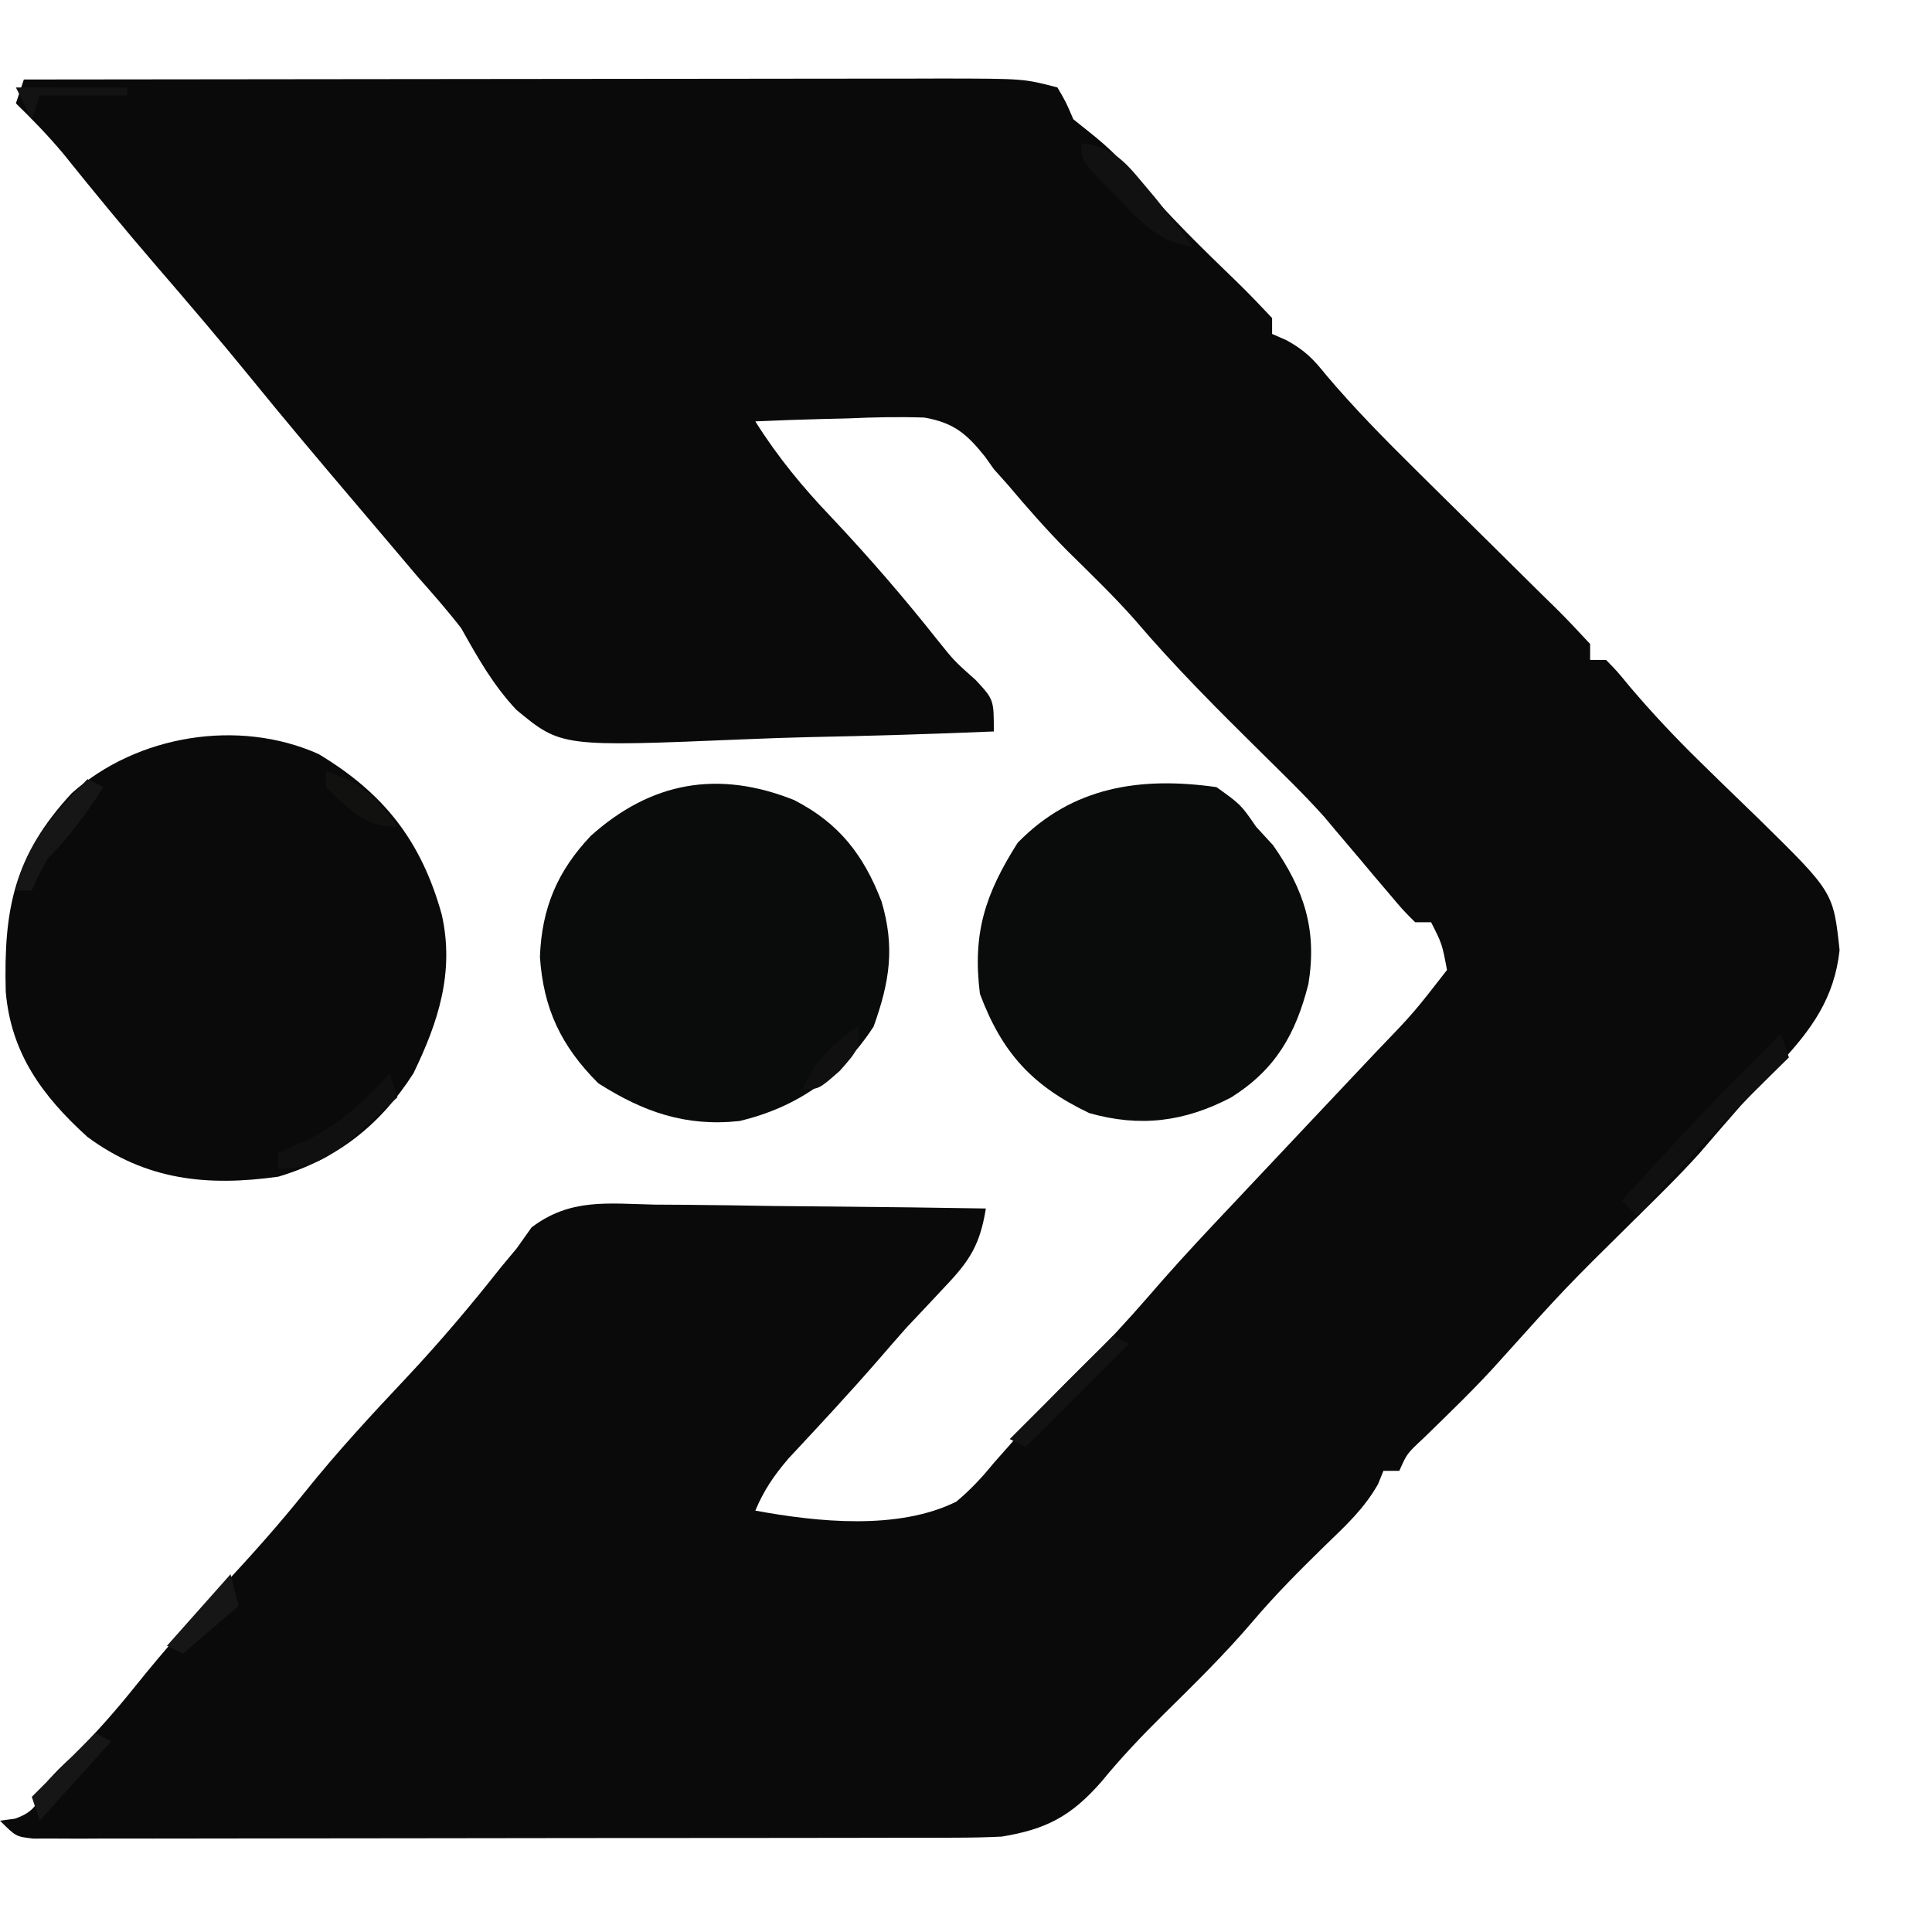
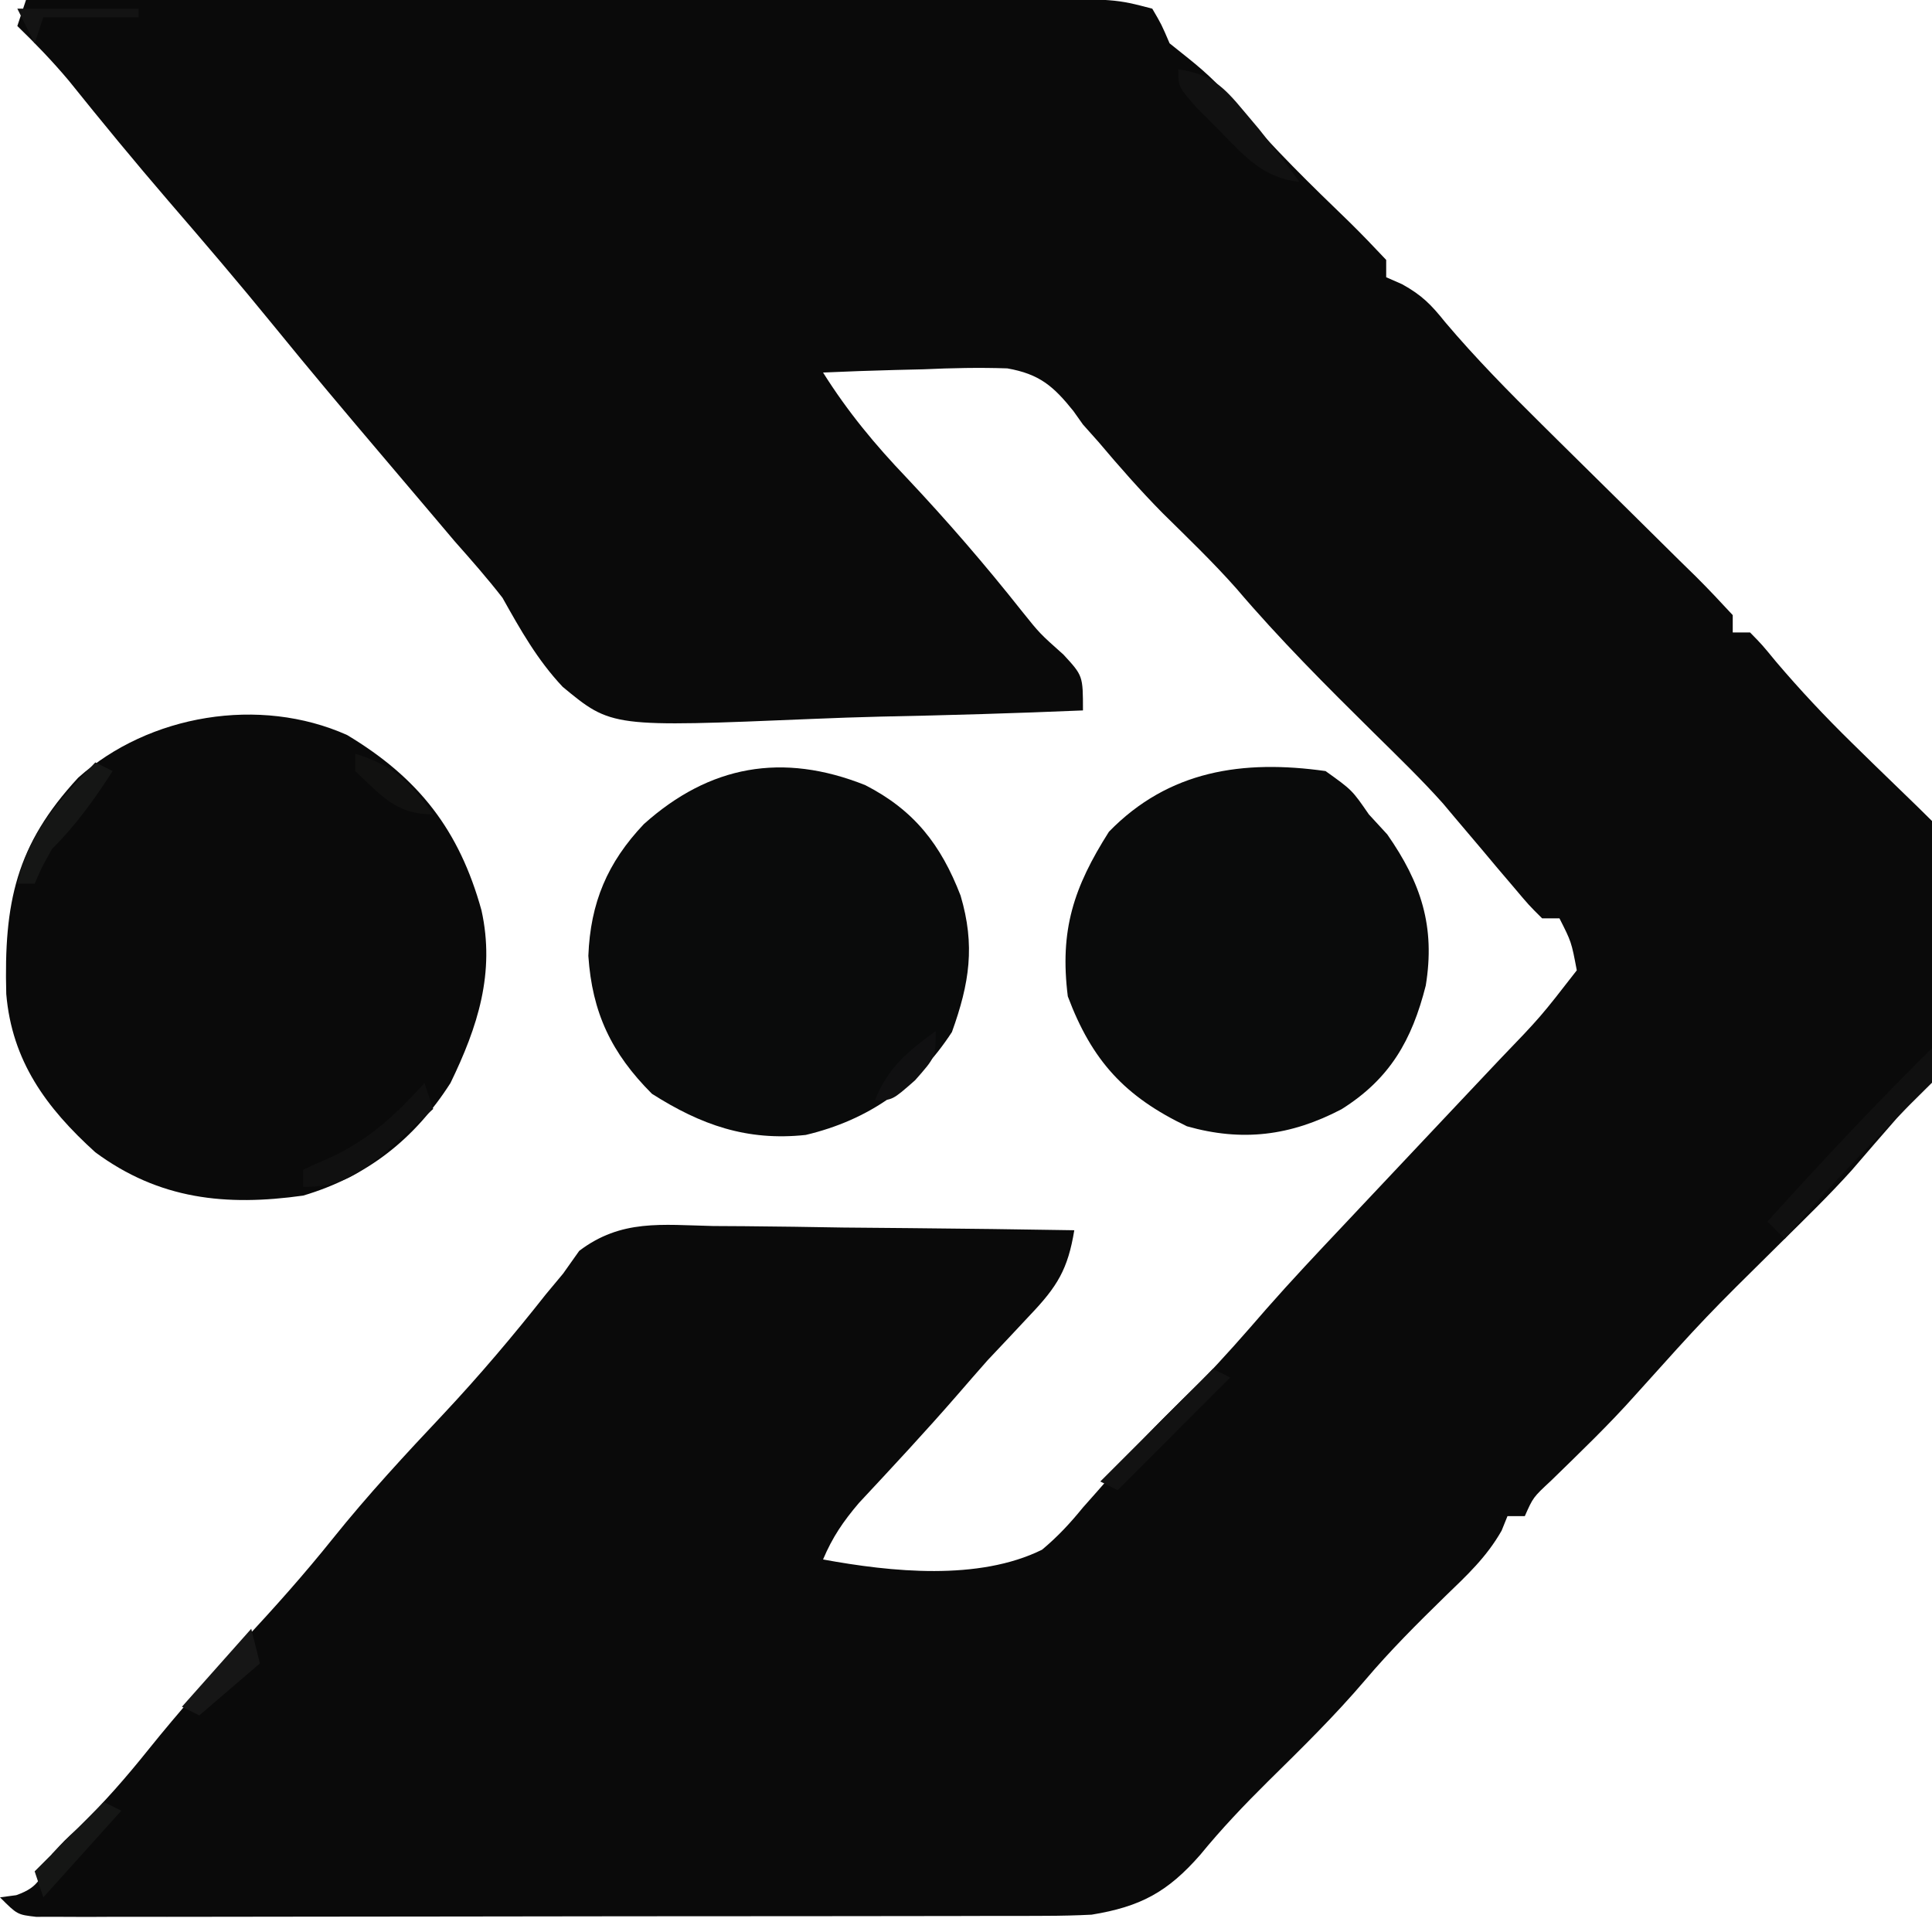
- <svg xmlns="http://www.w3.org/2000/svg" version="1.1" viewBox="92 381 243 243" preserveAspectRatio="xMinYMid meet">
+ <svg xmlns="http://www.w3.org/2000/svg" version="1.1" viewBox="92 391 223 223" preserveAspectRatio="xMidYMid meet">
  <path d="M0 0 C16.064 -0.023 32.128 -0.041 48.192 -0.052 C55.651 -0.057 63.11 -0.064 70.569 -0.075 C77.071 -0.085 83.573 -0.092 90.075 -0.094 C93.517 -0.095 96.959 -0.098 100.401 -0.106 C104.246 -0.114 108.091 -0.114 111.936 -0.114 C113.074 -0.117 114.212 -0.121 115.384 -0.124 C125.762 -0.111 125.762 -0.111 130 1 C131.062 2.812 131.062 2.812 132 5 C132.722 5.577 133.444 6.155 134.188 6.75 C136.497 8.597 138.118 10.21 140 12.438 C143.966 17.11 148.326 21.355 152.732 25.607 C154.191 27.035 155.6 28.514 157 30 C157 30.66 157 31.32 157 32 C157.602 32.264 158.204 32.528 158.824 32.8 C161.122 34.067 162.189 35.163 163.816 37.195 C167.349 41.37 171.142 45.213 175.027 49.055 C175.665 49.686 176.302 50.318 176.959 50.969 C179.633 53.616 182.312 56.259 184.994 58.898 C186.968 60.842 188.936 62.792 190.902 64.742 C191.515 65.341 192.127 65.94 192.758 66.557 C194.21 68.001 195.611 69.496 197 71 C197 71.66 197 72.32 197 73 C197.66 73 198.32 73 199 73 C200.384 74.412 200.384 74.412 202.016 76.398 C204.791 79.664 207.672 82.727 210.734 85.727 C211.556 86.531 212.377 87.335 213.223 88.164 C214.919 89.816 216.62 91.465 218.324 93.109 C227.595 102.219 227.595 102.219 228.375 109.5 C227.727 115.545 224.831 119.523 220.75 123.875 C219.956 124.732 219.162 125.589 218.344 126.473 C217.184 127.724 217.184 127.724 216 129 C214.223 131.028 212.46 133.068 210.703 135.113 C208.08 138.019 205.278 140.738 202.494 143.488 C193.867 152.008 193.867 152.008 185.762 161.02 C182.688 164.475 179.348 167.669 176.039 170.898 C173.959 172.831 173.959 172.831 173 175 C172.34 175 171.68 175 171 175 C170.777 175.552 170.554 176.103 170.324 176.672 C168.584 179.731 166.342 181.807 163.812 184.25 C160.607 187.381 157.461 190.515 154.562 193.938 C151.047 198.064 147.207 201.828 143.348 205.628 C140.61 208.339 138.002 211.08 135.562 214.062 C131.765 218.415 128.613 220.082 123 221 C121.237 221.089 119.47 221.13 117.705 221.134 C116.657 221.138 115.61 221.142 114.531 221.147 C112.823 221.146 112.823 221.146 111.081 221.145 C109.874 221.149 108.667 221.152 107.424 221.155 C104.122 221.163 100.821 221.167 97.52 221.167 C95.457 221.168 93.395 221.17 91.333 221.173 C84.14 221.182 76.947 221.186 69.754 221.185 C63.045 221.185 56.336 221.195 49.627 221.211 C43.866 221.224 38.106 221.229 32.345 221.229 C28.904 221.229 25.464 221.231 22.023 221.242 C18.192 221.253 14.361 221.249 10.531 221.243 C9.386 221.249 8.242 221.254 7.062 221.26 C6.024 221.256 4.985 221.252 3.914 221.247 C3.008 221.248 2.102 221.248 1.169 221.249 C-1 221 -1 221 -3 219 C-2.381 218.917 -1.762 218.835 -1.125 218.75 C1.69 217.757 1.709 216.615 3 214 C4.41 212.465 4.41 212.465 6.062 210.938 C9.014 208.077 11.618 205.084 14.188 201.875 C17.638 197.584 21.238 193.513 25 189.5 C28.63 185.625 32.117 181.711 35.438 177.562 C39.46 172.548 43.78 167.886 48.185 163.211 C52.349 158.768 56.227 154.185 60 149.402 C60.66 148.61 61.32 147.817 62 147 C62.613 146.136 63.225 145.271 63.856 144.38 C68.714 140.702 73.372 141.379 79.301 141.512 C80.492 141.519 81.684 141.526 82.911 141.533 C86.712 141.561 90.512 141.624 94.312 141.688 C96.891 141.713 99.47 141.735 102.049 141.756 C108.366 141.811 114.683 141.895 121 142 C120.26 146.505 119.048 148.483 115.875 151.812 C115.056 152.686 114.238 153.56 113.395 154.461 C112.209 155.718 112.209 155.718 111 157 C109.847 158.306 108.7 159.618 107.562 160.938 C103.854 165.212 99.996 169.347 96.137 173.484 C94.311 175.634 93.09 177.423 92 180 C99.86 181.444 109.954 182.493 117.277 178.875 C119.081 177.37 120.519 175.822 122 174 C122.544 173.386 123.088 172.773 123.648 172.141 C124.818 170.818 125.974 169.482 127.117 168.137 C129.796 165.096 132.686 162.289 135.594 159.469 C138.23 156.764 140.691 153.94 143.166 151.088 C146.036 147.821 149.015 144.662 152 141.5 C152.637 140.822 153.274 140.144 153.931 139.446 C156.647 136.557 159.366 133.672 162.087 130.788 C163.462 129.33 164.836 127.873 166.209 126.414 C167.496 125.047 168.785 123.681 170.076 122.316 C174.818 117.386 174.818 117.386 179 112 C178.38 108.719 178.38 108.719 177 106 C176.34 106 175.68 106 175 106 C173.484 104.496 173.484 104.496 171.75 102.438 C171.129 101.708 170.507 100.978 169.867 100.227 C169.251 99.492 168.635 98.757 168 98 C166.96 96.769 165.919 95.54 164.875 94.312 C164.439 93.793 164.004 93.274 163.555 92.738 C161.021 89.906 158.29 87.274 155.586 84.604 C150.107 79.19 144.703 73.797 139.707 67.926 C137.013 64.886 134.09 62.082 131.199 59.23 C128.602 56.597 126.184 53.846 123.801 51.02 C123.207 50.353 122.612 49.687 122 49 C121.635 48.485 121.27 47.971 120.894 47.44 C118.586 44.563 116.969 43.17 113.268 42.52 C110.034 42.41 106.857 42.477 103.625 42.625 C102.507 42.652 101.39 42.679 100.238 42.707 C97.49 42.777 94.746 42.876 92 43 C94.849 47.527 97.997 51.328 101.688 55.188 C106.355 60.146 110.738 65.219 114.965 70.562 C117.014 73.121 117.014 73.121 119.754 75.562 C122 78 122 78 122 82 C114.227 82.331 106.457 82.558 98.678 82.714 C96.037 82.779 93.396 82.868 90.756 82.981 C67.588 83.947 67.588 83.947 61.946 79.277 C59.02 76.166 57.082 72.713 55 69 C53.255 66.752 51.388 64.628 49.5 62.5 C48.583 61.421 47.669 60.341 46.758 59.258 C44.901 57.063 43.041 54.871 41.18 52.68 C36.93 47.675 32.703 42.658 28.562 37.562 C24.611 32.706 20.548 27.954 16.459 23.214 C12.529 18.647 8.709 14.004 4.938 9.305 C3.062 7.074 1.092 5.027 -1 3 C-0.67 2.01 -0.34 1.02 0 0 Z " fill="#0A0A0A" transform="translate(95,391)" />
  <path d="M0 0 C6.6 0 13.2 0 20 0 C20 14.19 20 28.38 20 43 C21.65 41.35 23.3 39.7 25 38 C29.448 35 29.448 35 32 35 C32.495 34.01 32.495 34.01 33 33 C44.849 32.368 54.586 32.48 64.523 39.879 C72.647 47.207 77.541 57.441 78.203 68.348 C78.373 81.798 76.507 93.748 67.148 104.035 C59.58 111.137 50.77 114.395 40.457 114.207 C31.585 113.46 25.583 109.804 19 104 C19 106.31 19 108.62 19 111 C19.66 111.33 20.32 111.66 21 112 C15.558 112.83 10.663 112.997 5.168 112.527 C4.009 112.431 2.851 112.334 1.657 112.234 C0.78 112.157 -0.097 112.08 -1 112 C-1.023 97.692 -1.041 83.385 -1.052 69.077 C-1.057 62.434 -1.064 55.791 -1.075 49.148 C-1.086 42.742 -1.092 36.336 -1.095 29.93 C-1.097 27.481 -1.1 25.032 -1.106 22.583 C-1.113 19.164 -1.114 15.744 -1.114 12.325 C-1.117 11.303 -1.121 10.282 -1.124 9.23 C-1.123 8.301 -1.122 7.373 -1.12 6.417 C-1.121 5.607 -1.122 4.798 -1.123 3.964 C-1 2 -1 2 0 0 Z M24.422 56.906 C19.463 64.544 19.156 71.996 20 81 C21.469 86.06 23.674 90.527 28.062 93.625 C33.572 96.157 40.47 96.122 46.188 94.305 C51.651 91.502 54.148 87.257 56.25 81.688 C57.952 73.322 57.372 65.67 52.934 58.207 C49.935 54.2 46.718 52.44 42 51 C35.126 50.236 29.031 51.339 24.422 56.906 Z " fill="#0B0B0B" transform="translate(360,439)" />
  <path d="M0 0 C7.165 5.013 11.85 10.266 13.583 18.91 C15.142 29.574 15.274 40.11 15.206 50.875 C15.187 53.918 15.185 56.961 15.186 60.004 C15.181 61.938 15.175 63.871 15.168 65.805 C15.167 66.715 15.166 67.625 15.165 68.563 C15.116 74.884 15.116 74.884 14 76 C11.774 76.127 9.543 76.176 7.312 76.188 C6.092 76.202 4.871 76.216 3.613 76.23 C0.056 76.004 -2.692 75.285 -6 74 C-6.33 72.35 -6.66 70.7 -7 69 C-7.568 69.41 -8.137 69.82 -8.723 70.242 C-18.602 77.137 -27.922 78.37 -39.848 76.57 C-46.164 74.989 -50.754 71.93 -55 67 C-58.925 60.035 -59.864 52.907 -57.84 45.234 C-55.536 39.104 -51.949 35.189 -46.188 32.125 C-33.903 26.693 -20.246 26.719 -7 27 C-8.114 19.508 -8.114 19.508 -13 14 C-17.976 12.341 -22.312 12.481 -27.25 14 C-30.952 16.37 -30.952 16.37 -34 24 C-40.27 24 -46.54 24 -53 24 C-54.616 19.151 -53.029 15.123 -50.879 10.688 C-46.545 3.419 -40.639 -0.387 -32.73 -3.137 C-22.221 -5.569 -9.487 -5.501 0 0 Z M-35.689 45.363 C-37.586 47.733 -37.541 50.044 -37.395 52.996 C-37.068 55.275 -37.068 55.275 -35.188 57.938 C-29.55 61.585 -23.604 61.462 -17.125 60.312 C-12.137 58.217 -9.255 56.164 -7.188 51.125 C-5.932 47.699 -5.902 44.633 -6 41 C-9.166 40.912 -12.333 40.859 -15.5 40.812 C-16.83 40.775 -16.83 40.775 -18.188 40.736 C-24.607 40.666 -30.482 41.162 -35.689 45.363 Z " fill="#0C0C0C" transform="translate(893,476)" />
  <path d="M0 0 C8.152 6.629 13.038 16.808 14.145 27.109 C14.404 30.552 14.608 33.988 14.75 37.438 C9.719 38.789 4.719 38.509 -0.441 38.43 C-2.458 38.412 -4.474 38.395 -6.49 38.379 C-9.659 38.348 -12.828 38.312 -15.997 38.266 C-19.062 38.224 -22.126 38.2 -25.191 38.18 C-26.139 38.161 -27.087 38.142 -28.064 38.123 C-28.949 38.12 -29.833 38.116 -30.744 38.113 C-31.52 38.103 -32.295 38.093 -33.094 38.083 C-35.798 38.527 -37.199 39.671 -39.25 41.438 C-37.906 47.67 -35.839 50.962 -30.438 54.688 C-24.257 56.807 -19.58 56.613 -13.426 54.812 C-11.023 53.294 -10.512 52.254 -9.125 49.84 C-7.521 47.455 -6.801 46.576 -3.979 45.868 C-1.268 45.749 1.355 45.826 4.062 46 C4.994 46.032 5.925 46.063 6.885 46.096 C9.176 46.178 11.462 46.293 13.75 46.438 C12.971 52.387 10.866 56.403 7.75 61.438 C7.214 62.324 6.678 63.211 6.125 64.125 C-1.766 71.808 -11.466 74.463 -22.125 74.75 C-33.104 74.551 -43.409 71.368 -51.293 63.363 C-60.788 51.763 -62.149 39.968 -61.25 25.438 C-59.733 15.382 -54.255 6.297 -46.402 -0.094 C-32.449 -9.616 -13.954 -9.187 0 0 Z M-35.25 13.438 C-37.858 16.854 -39.204 20.255 -40.25 24.438 C-29.36 24.438 -18.47 24.438 -7.25 24.438 C-9.925 15.515 -9.925 15.515 -16.25 10.438 C-23.011 8.184 -29.787 8.57 -35.25 13.438 Z " fill="#0B0C0C" transform="translate(646.25,478.5625)" />
  <path d="M0 0 C6.6 0 13.2 0 20 0 C20.945 2.836 21.113 4.506 21.082 7.436 C21.072 8.779 21.072 8.779 21.062 10.148 C21.051 11.114 21.039 12.079 21.027 13.074 C21.015 15.124 21.002 17.174 20.99 19.225 C20.965 22.452 20.938 25.68 20.904 28.908 C20.874 32.026 20.856 35.144 20.84 38.262 C20.826 39.217 20.813 40.173 20.799 41.157 C20.775 47.662 20.773 54.216 25 59.5 C29.376 61.688 33.201 61.745 38 61 C41.574 59.646 41.574 59.646 44 57 C46.223 51.184 46.235 45.82 46.125 39.648 C46.117 38.671 46.11 37.694 46.102 36.688 C46.078 33.583 46.04 30.479 46 27.375 C45.947 23.279 45.907 19.182 45.875 15.086 C45.858 14.149 45.842 13.213 45.825 12.248 C45.791 7.715 45.819 4.11 48 0 C50.792 -0.027 53.583 -0.047 56.375 -0.062 C57.169 -0.071 57.963 -0.079 58.781 -0.088 C64.773 -0.113 64.773 -0.113 67 1 C67 26.74 67 52.48 67 79 C56.875 80.125 56.875 80.125 52.438 80.062 C51.591 80.053 50.744 80.044 49.871 80.035 C48.945 80.018 48.945 80.018 48 80 C47.34 77.69 46.68 75.38 46 73 C45.504 73.41 45.007 73.82 44.496 74.242 C37.114 80.098 30.366 81.891 21 81 C14.155 79.753 8.247 76.593 4 71 C-0.155 63.192 -0.614 55.903 -0.645 47.188 C-0.663 45.897 -0.682 44.606 -0.702 43.276 C-0.741 40.567 -0.768 37.858 -0.784 35.148 C-0.805 31.673 -0.848 28.199 -0.898 24.724 C-0.946 21.399 -0.983 18.075 -1.02 14.75 C-1.034 13.501 -1.049 12.252 -1.063 10.966 C-1.071 9.817 -1.078 8.668 -1.085 7.484 C-1.093 6.471 -1.101 5.457 -1.109 4.413 C-1 2 -1 2 0 0 Z " fill="#0C0C0C" transform="translate(446,472)" />
  <path d="M0 0 C0 0.66 0 1.32 0 2 C2.64 1.34 5.28 0.68 8 0 C8 0.66 8 1.32 8 2 C8.949 1.835 9.898 1.67 10.875 1.5 C14.832 0.921 18.705 0.983 22.695 1.031 C25.231 0.997 27.542 0.615 30 0 C30.66 0 31.32 0 32 0 C32 0.66 32 1.32 32 2 C33.052 1.649 34.104 1.299 35.188 0.938 C38.961 0.01 40.368 0.162 44 1 C46.008 0.719 48.01 0.389 50 0 C52.383 0 54.69 0.055 57.062 0.25 C57.755 0.296 58.447 0.343 59.16 0.391 C61 1 61 1 62.223 2.738 C63.825 7.401 63.576 11.342 62 16 C59.055 20.336 55.19 23.938 51.445 27.575 C49.673 29.322 48.047 31.166 46.438 33.062 C43.522 36.434 40.519 39.721 37.5 43 C29.436 51.736 29.436 51.736 22 61 C22.999 60.99 23.997 60.979 25.026 60.968 C28.749 60.932 32.473 60.909 36.197 60.89 C37.805 60.88 39.413 60.866 41.021 60.849 C43.34 60.825 45.658 60.813 47.977 60.805 C48.689 60.794 49.402 60.784 50.136 60.773 C54.466 60.772 58.008 61.297 62 63 C63.831 66.4 63.418 71.195 63 75 C62.354 76.675 61.69 78.343 61 80 C52.542 80.023 44.085 80.041 35.627 80.052 C31.7 80.057 27.773 80.064 23.846 80.075 C20.06 80.086 16.273 80.092 12.487 80.095 C11.039 80.097 9.591 80.1 8.143 80.106 C6.122 80.113 4.101 80.113 2.08 80.114 C0.352 80.117 0.352 80.117 -1.412 80.12 C-4 80 -4 80 -5 79 C-5.291 77.49 -5.508 75.965 -5.688 74.438 C-5.794 73.611 -5.901 72.785 -6.012 71.934 C-5.984 64.931 -4.325 60.673 0.441 55.727 C1.306 54.872 1.306 54.872 2.188 54 C3.38 52.77 4.571 51.54 5.762 50.309 C6.329 49.731 6.897 49.153 7.482 48.558 C10.464 45.497 13.214 42.238 16 39 C17.067 37.774 18.135 36.549 19.203 35.324 C20.386 33.966 21.568 32.608 22.75 31.25 C23.318 30.599 23.886 29.948 24.471 29.278 C27.093 26.258 29.667 23.253 32 20 C24.304 18.938 16.761 18.917 9 19 C6.563 19.025 4.125 19.046 1.688 19.062 C0.085 19.08 0.085 19.08 -1.551 19.098 C-4 19 -4 19 -5 18 C-5.153 15.34 -5.232 12.724 -5.25 10.062 C-5.271 9.321 -5.291 8.579 -5.312 7.814 C-5.328 5.66 -5.328 5.66 -5 2 C-2 0 -2 0 0 0 Z " fill="#0B0C0C" transform="translate(729,472)" />
  <path d="M0 0 C0.833 0.005 1.665 0.01 2.523 0.016 C3.422 0.019 4.321 0.022 5.248 0.026 C6.666 0.038 6.666 0.038 8.113 0.051 C9.062 0.056 10.012 0.06 10.99 0.065 C13.344 0.077 15.697 0.093 18.051 0.114 C19.327 3.942 18.913 7.348 18.613 11.301 C18.561 12.051 18.509 12.8 18.455 13.573 C18.325 15.42 18.189 17.267 18.051 19.114 C21.858 20.418 25.274 19.975 29.238 19.614 C31.506 19.408 33.777 19.231 36.051 19.114 C37.936 20.999 37.183 23.691 37.187 26.196 C37.183 26.993 37.18 27.791 37.176 28.614 C37.181 29.81 37.181 29.81 37.187 31.031 C37.177 36.987 37.177 36.987 36.051 38.114 C34.708 38.2 33.361 38.221 32.015 38.211 C31.206 38.208 30.398 38.205 29.564 38.201 C28.714 38.193 27.864 38.185 26.988 38.176 C26.134 38.172 25.28 38.167 24.4 38.162 C22.284 38.151 20.167 38.133 18.051 38.114 C18.145 42.685 18.251 47.257 18.368 51.828 C18.406 53.381 18.441 54.934 18.472 56.486 C18.518 58.728 18.576 60.97 18.636 63.211 C18.648 63.897 18.66 64.583 18.671 65.289 C18.808 69.841 19.465 73.839 21.051 78.114 C24.787 80.605 26.795 80.32 31.238 80.239 C33.486 80.197 35.734 80.156 38.051 80.114 C37.721 86.054 37.391 91.994 37.051 98.114 C30.343 101.467 17.395 99.832 10.301 98.114 C5.054 96.114 1.811 92.952 -0.949 88.114 C-3.782 77.837 -3.186 66.862 -3.074 56.301 C-3.064 54.626 -3.055 52.951 -3.047 51.276 C-3.025 47.221 -2.991 43.168 -2.949 39.114 C-6.909 38.784 -10.869 38.454 -14.949 38.114 C-14.949 32.174 -14.949 26.234 -14.949 20.114 C-12.309 20.114 -9.669 20.114 -6.949 20.114 C-4.594 19.696 -4.594 19.696 -2.949 19.114 C-2.961 17.826 -2.973 16.538 -2.985 15.211 C-2.994 13.533 -3.003 11.854 -3.012 10.176 C-3.02 9.326 -3.029 8.476 -3.037 7.6 C-3.041 6.791 -3.044 5.982 -3.047 5.149 C-3.052 4.4 -3.058 3.651 -3.063 2.879 C-2.9 0.349 -2.523 0.147 0 0 Z " fill="#0C0C0C" transform="translate(677.9495,452.8865)" />
  <path d="M0 0 C8.288 4.969 12.958 11 15.516 20.238 C17.111 27.453 15.079 33.694 11.941 40.164 C7.82 46.625 2.31 50.978 -5.059 53.164 C-14.003 54.417 -21.693 53.609 -29.059 48.164 C-34.738 43.022 -38.68 37.626 -39.336 29.895 C-39.616 19.362 -38.231 12.706 -31.031 4.926 C-22.855 -2.376 -10.079 -4.503 0 0 Z " fill="#0A0A0A" transform="translate(132.0586,475.8359)" />
  <path d="M0 0 C6.93 0 13.86 0 21 0 C21 36.96 21 73.92 21 112 C16.7 112.86 13.16 113.134 8.812 113.125 C7.581 113.128 6.35 113.13 5.082 113.133 C2 113 2 113 0 112 C0.012 110.724 0.023 109.448 0.035 108.133 C0.045 106.464 0.054 104.794 0.062 103.125 C0.071 102.283 0.079 101.441 0.088 100.574 C0.091 99.769 0.094 98.963 0.098 98.133 C0.103 97.389 0.108 96.646 0.114 95.879 C0.118 93.909 0.118 93.909 -1 92 C-0.34 92 0.32 92 1 92 C0.929 91.066 0.857 90.131 0.783 89.169 C-0.375 72.087 -0.115 54.966 -0.069 37.855 C-0.058 33.577 -0.054 29.299 -0.049 25.021 C-0.038 16.681 -0.021 8.34 0 0 Z " fill="#0D0D0D" transform="translate(523,439)" />
  <path d="M0 0 C6.93 0 13.86 0 21 0 C22.125 10.125 22.125 10.125 22.12 13.955 C22.122 14.825 22.123 15.696 22.124 16.593 C22.121 17.514 22.117 18.436 22.114 19.385 C22.114 20.381 22.114 21.377 22.114 22.404 C22.113 25.666 22.106 28.929 22.098 32.191 C22.096 34.465 22.094 36.739 22.093 39.013 C22.09 44.976 22.08 50.939 22.069 56.901 C22.058 62.995 22.054 69.088 22.049 75.182 C22.038 87.121 22.021 99.061 22 111 C17.984 113.245 14.448 113.265 9.938 113.188 C9.218 113.187 8.498 113.186 7.756 113.186 C4.583 113.159 2.03 113.01 -1 112 C-1 111.34 -1 110.68 -1 110 C-0.34 110 0.32 110 1 110 C1 97.46 1 84.92 1 72 C0.34 71.67 -0.32 71.34 -1 71 C-0.34 71 0.32 71 1 71 C0.929 70.297 0.858 69.594 0.785 68.87 C0.039 60.869 -0.131 52.954 -0.098 44.922 C-0.096 42.983 -0.096 42.983 -0.093 41.005 C-0.09 37.612 -0.08 34.219 -0.069 30.826 C-0.058 27.346 -0.054 23.866 -0.049 20.387 C-0.038 13.591 -0.021 6.796 0 0 Z " fill="#0C0C0C" transform="translate(555,439)" />
  <path d="M0 0 C1.196 3.755 1.12 7.327 1.114 11.247 C1.114 11.969 1.114 12.692 1.114 13.436 C1.113 15.817 1.105 18.197 1.098 20.578 C1.096 22.232 1.094 23.885 1.093 25.538 C1.09 29.885 1.08 34.232 1.069 38.578 C1.058 43.016 1.054 47.453 1.049 51.891 C1.038 60.594 1.021 69.297 1 78 C-2.404 78.714 -5.518 79.136 -9 79.125 C-9.825 79.128 -10.65 79.13 -11.5 79.133 C-14.085 78.995 -16.47 78.531 -19 78 C-19.742 60.872 -20.108 43.768 -20.125 26.625 C-20.127 25.756 -20.13 24.886 -20.133 23.99 C-20.138 21.486 -20.137 18.981 -20.133 16.477 C-20.135 15.738 -20.137 14.999 -20.139 14.239 C-20.118 9.414 -19.677 4.778 -19 0 C-16.772 -0.196 -14.542 -0.381 -12.312 -0.562 C-10.45 -0.719 -10.45 -0.719 -8.551 -0.879 C-5.442 -0.985 -2.992 -0.772 0 0 Z " fill="#0D0D0D" transform="translate(939,473)" />
  <path d="M0 0 C5.647 2.894 8.736 6.879 11 12.75 C12.7 18.497 12.037 22.842 10 28.5 C5.913 34.767 0.407 38.641 -6.875 40.375 C-13.662 41.102 -18.965 39.227 -24.625 35.625 C-29.303 30.947 -31.531 26.249 -31.965 19.703 C-31.729 13.581 -29.769 8.94 -25.562 4.5 C-17.992 -2.284 -9.565 -3.816 0 0 Z " fill="#0A0B0B" transform="translate(191.875,481.625)" />
  <path d="M0 0 C3.062 2.188 3.062 2.188 5 5 C6.052 6.145 6.052 6.145 7.125 7.312 C11.032 12.912 12.683 17.949 11.566 24.766 C9.965 31.082 7.43 35.523 1.848 39.031 C-4.042 42.119 -9.644 42.804 -16 41 C-23.181 37.565 -26.966 33.424 -29.75 26 C-30.704 18.364 -29.081 13.431 -25 7 C-18.096 -0.086 -9.528 -1.343 0 0 Z " fill="#0A0B0B" transform="translate(245,480)" />
  <path d="M0 0 C2.438 2.375 2.438 2.375 4 5 C4.681 6.114 4.681 6.114 5.375 7.25 C6.576 12.533 5.017 17.329 2.25 21.875 C-0.947 24.894 -3.65 26.895 -8.176 27.098 C-13.407 26.737 -16.939 25.481 -21 22 C-24.148 18.327 -24.523 14.967 -24.352 10.281 C-23.614 5.493 -21.456 2.15 -17.625 -0.875 C-11.134 -3.657 -6.252 -3.096 0 0 Z " fill="#0C0C0C" transform="translate(823,526)" />
  <path d="M0 0 C3.29 2.726 4.814 5.532 5.508 9.77 C5.801 14.881 4.596 17.852 1.188 21.812 C-2.485 24.96 -5.843 25.332 -10.527 25.168 C-14.381 24.569 -16.666 23.124 -19.812 20.812 C-22.578 16.426 -22.699 11.832 -21.812 6.812 C-19.746 3.032 -17.051 0.595 -13.438 -1.688 C-8.634 -2.602 -4.48 -1.892 0 0 Z " fill="#0D0D0D" transform="translate(937.8125,440.1875)" />
  <path d="M0 0 C0 0.66 0 1.32 0 2 C2.64 1.34 5.28 0.68 8 0 C8 0.66 8 1.32 8 2 C8.949 1.835 9.898 1.67 10.875 1.5 C14.832 0.921 18.705 0.983 22.695 1.031 C25.231 0.997 27.542 0.615 30 0 C30.66 0 31.32 0 32 0 C32 0.66 32 1.32 32 2 C33.052 1.649 34.104 1.299 35.188 0.938 C38.961 0.01 40.368 0.162 44 1 C47.221 0.617 47.221 0.617 50 0 C49.34 1.32 48.68 2.64 48 4 C31.17 4 14.34 4 -3 4 C-3.33 8.62 -3.66 13.24 -4 18 C-4.33 18 -4.66 18 -5 18 C-5.081 15.374 -5.14 12.751 -5.188 10.125 C-5.213 9.379 -5.238 8.632 -5.264 7.863 C-5.293 5.695 -5.293 5.695 -5 2 C-2 0 -2 0 0 0 Z " fill="#161616" transform="translate(729,472)" />
  <path d="M0 0 C0.33 0 0.66 0 1 0 C2.449 22.107 3.39 43.858 2 66 C1.01 66.495 1.01 66.495 0 67 C0 44.89 0 22.78 0 0 Z " fill="#040505" transform="translate(574,462)" />
  <path d="M0 0 C2.305 -0.089 4.556 -0.032 6.859 0.091 C8.055 0.125 8.055 0.125 9.275 0.159 C11.241 0.218 13.206 0.308 15.171 0.404 C14.841 1.394 14.511 2.384 14.171 3.404 C13.146 3.418 12.122 3.432 11.066 3.447 C9.705 3.493 8.344 3.542 6.984 3.591 C6.31 3.597 5.637 3.603 4.943 3.609 C1.001 3.782 -0.658 4.256 -3.673 6.872 C-4.384 7.708 -5.096 8.543 -5.829 9.404 C-8.141 10.716 -8.141 10.716 -9.829 11.404 C-10.159 10.744 -10.489 10.084 -10.829 9.404 C-9.901 8.847 -8.973 8.29 -8.016 7.716 C-4.706 5.723 -4.706 5.723 -3.673 2.779 C-1.829 0.404 -1.829 0.404 0 0 Z " fill="#161616" transform="translate(641.8289,524.5964)" />
  <path d="M0 0 C0.33 0.99 0.66 1.98 1 3 C0.215 3.773 -0.57 4.547 -1.379 5.344 C-7.143 11.049 -12.795 16.769 -18 23 C-18.66 22.34 -19.32 21.68 -20 21 C-13.501 13.821 -6.927 6.773 0 0 Z " fill="#101010" transform="translate(316,511)" />
  <path d="M0 0 C0.33 1.32 0.66 2.64 1 4 C-2.187 4.029 -5.375 4.047 -8.562 4.062 C-9.905 4.075 -9.905 4.075 -11.275 4.088 C-16.3 4.106 -21.048 3.863 -26 3 C-26 2.67 -26 2.34 -26 2 C-18.233 1.42 -10.551 0.857 -2.758 1.062 C-0.972 1.199 -0.972 1.199 0 0 Z " fill="#121313" transform="translate(887,502)" />
  <path d="M0 0 C2.958 -0.027 5.917 -0.047 8.875 -0.062 C9.717 -0.071 10.559 -0.079 11.426 -0.088 C12.231 -0.091 13.037 -0.094 13.867 -0.098 C14.983 -0.106 14.983 -0.106 16.121 -0.114 C18 0 18 0 20 1 C20 1.66 20 2.32 20 3 C12.41 3 4.82 3 -3 3 C-2.01 2.67 -1.02 2.34 0 2 C0 1.34 0 0.68 0 0 Z " fill="#141414" transform="translate(864,472)" />
  <path d="M0 0 C0.66 0.33 1.32 0.66 2 1 C1.651 1.459 1.301 1.918 0.941 2.391 C0.486 3.004 0.031 3.618 -0.438 4.25 C-0.89 4.853 -1.342 5.457 -1.809 6.078 C-3.039 8.063 -3.561 9.72 -4 12 C-4.66 12 -5.32 12 -6 12 C-5.905 12.687 -5.809 13.374 -5.711 14.082 C-5.6 14.983 -5.489 15.884 -5.375 16.812 C-5.259 17.706 -5.143 18.599 -5.023 19.52 C-5 22 -5 22 -7 25 C-8.27 18.017 -8.416 11.851 -4.527 5.652 C-3.077 3.708 -1.588 1.833 0 0 Z " fill="#161616" transform="translate(842,511)" />
  <path d="M0 0 C6.055 0.391 6.055 0.391 8 1 C10.423 4.191 10.083 6.899 9.625 10.75 C9.459 12.227 9.459 12.227 9.289 13.734 C9.146 14.856 9.146 14.856 9 16 C8.67 16 8.34 16 8 16 C7.34 12.37 6.68 8.74 6 5 C3.03 4.505 3.03 4.505 0 4 C0 2.667 0 1.333 0 0 Z " fill="#252525" transform="translate(782,472)" />
  <path d="M0 0 C3.737 0.55 5.184 1.945 7.562 4.812 C8.431 5.843 8.431 5.843 9.316 6.895 C10.92 8.9 12.473 10.935 14 13 C9.725 12.511 7.674 10.043 4.75 7.062 C3.858 6.167 2.966 5.271 2.047 4.348 C0 2 0 2 0 0 Z " fill="#111111" transform="translate(228,399)" />
  <path d="M0 0 C0.33 0.99 0.66 1.98 1 3 C-0.245 4.13 -1.496 5.254 -2.75 6.375 C-3.446 7.001 -4.142 7.628 -4.859 8.273 C-7.979 10.789 -9.956 12 -14 12 C-14 11.34 -14 10.68 -14 10 C-12.804 9.464 -11.607 8.928 -10.375 8.375 C-6.031 6.226 -3.246 3.571 0 0 Z " fill="#101010" transform="translate(141,516)" />
  <path d="M0 0 C0.66 0.33 1.32 0.66 2 1 C-0.138 4.317 -2.219 7.219 -5 10 C-6.176 12.1 -6.176 12.1 -7 14 C-7.66 14 -8.32 14 -9 14 C-7.64 7.956 -4.143 4.365 0 0 Z " fill="#151615" transform="translate(103,479)" />
  <path d="M0 0 C0.33 0.99 0.66 1.98 1 3 C-6.337 5.348 -13.344 5.194 -21 5 C-21 4.67 -21 4.34 -21 4 C-15.06 3.505 -15.06 3.505 -9 3 C-9 2.67 -9 2.34 -9 2 C-6.03 1.34 -3.06 0.68 0 0 Z " fill="#212121" transform="translate(638,548)" />
  <path d="M0 0 C2.97 0 5.94 0 9 0 C10.276 3.828 9.863 7.235 9.562 11.188 C9.51 11.937 9.458 12.687 9.404 13.459 C9.275 15.306 9.138 17.153 9 19 C8.67 19 8.34 19 8 19 C7.67 13.39 7.34 7.78 7 2 C5.02 2 3.04 2 1 2 C0.67 1.34 0.34 0.68 0 0 Z " fill="#1E201F" transform="translate(687,453)" />
  <path d="M0 0 C0.66 0.33 1.32 0.66 2 1 C-2.333 5.333 -6.667 9.667 -11 14 C-11.66 13.67 -12.32 13.34 -13 13 C-8.71 8.71 -4.42 4.42 0 0 Z " fill="#121212" transform="translate(232,549)" />
  <path d="M0 0 C0.66 0.99 1.32 1.98 2 3 C1.01 3.495 1.01 3.495 0 4 C-0.934 5.656 -1.801 7.35 -2.625 9.062 C-3.071 9.982 -3.517 10.901 -3.977 11.848 C-4.314 12.558 -4.652 13.268 -5 14 C-5.66 14 -6.32 14 -7 14 C-5.54 8.69 -3.017 4.537 0 0 Z " fill="#141414" transform="translate(594,484)" />
  <path d="M0 0 C0.872 2.995 1.108 5.636 1.062 8.75 C1.053 9.549 1.044 10.348 1.035 11.172 C1.018 12.077 1.018 12.077 1 13 C0.34 13 -0.32 13 -1 13 C-2.177 10.647 -2.166 9.119 -2.188 6.5 C-2.202 5.706 -2.216 4.912 -2.23 4.094 C-2 2 -2 2 0 0 Z " fill="#131313" transform="translate(801,532)" />
  <path d="M0 0 C0.66 0 1.32 0 2 0 C0.326 3.957 -2.131 6.845 -5 10 C-5.66 10 -6.32 10 -7 10 C-5.326 6.043 -2.869 3.155 0 0 Z " fill="#141414" transform="translate(430,535)" />
  <path d="M0 0 C2 3 2 3 1.828 5.191 C1.637 5.974 1.447 6.756 1.25 7.562 C1.07 8.348 0.889 9.133 0.703 9.941 C0 12 0 12 -2 14 C-2.14 9.088 -1.226 4.73 0 0 Z " fill="#181818" transform="translate(827,533)" />
  <path d="M0 0 C-0.33 0.99 -0.66 1.98 -1 3 C-3.066 3.949 -3.066 3.949 -5.562 4.688 C-6.389 4.939 -7.215 5.19 -8.066 5.449 C-8.704 5.631 -9.343 5.813 -10 6 C-9.67 5.01 -9.34 4.02 -9 3 C-2.889 0 -2.889 0 0 0 Z " fill="#141414" transform="translate(882,546)" />
  <path d="M0 0 C0.688 1.812 0.688 1.812 1 4 C0 5.688 0 5.688 -2 7 C-5.688 7.688 -5.688 7.688 -9 8 C-8.443 7.608 -7.886 7.216 -7.312 6.812 C-4.656 4.731 -2.351 2.417 0 0 Z " fill="#121212" transform="translate(413,526)" />
  <path d="M0 0 C4.419 1.35 6.343 3.261 9 7 C4.684 7 3.072 4.867 0 2 C0 1.34 0 0.68 0 0 Z " fill="#111110" transform="translate(133,478)" />
  <path d="M0 0 C0.66 0.33 1.32 0.66 2 1 C-0.97 4.3 -3.94 7.6 -7 11 C-7.33 10.01 -7.66 9.02 -8 8 C-5.36 5.36 -2.72 2.72 0 0 Z " fill="#151615" transform="translate(104,599)" />
  <path d="M0 0 C0.33 1.32 0.66 2.64 1 4 C-1.31 5.98 -3.62 7.96 -6 10 C-6.66 9.67 -7.32 9.34 -8 9 C-5.36 6.03 -2.72 3.06 0 0 Z " fill="#161616" transform="translate(121,579)" />
  <path d="M0 0 C0 3 0 3 -2.375 5.688 C-5 8 -5 8 -7 8 C-5.509 4.205 -3.243 2.39 0 0 Z " fill="#101011" transform="translate(200,510)" />
  <path d="M0 0 C3.775 1.091 6.47 1.908 9 5 C5.625 4.75 5.625 4.75 2 4 C0.562 1.938 0.562 1.938 0 0 Z " fill="#151514" transform="translate(414,474)" />
  <path d="M0 0 C-2.398 2.398 -3.333 2.343 -6.625 2.625 C-7.442 2.7 -8.26 2.775 -9.102 2.852 C-9.728 2.901 -10.355 2.95 -11 3 C-7.182 -0.028 -4.814 -1.494 0 0 Z " fill="#151515" transform="translate(615,474)" />
  <path d="M0 0 C4.62 0 9.24 0 14 0 C14 0.33 14 0.66 14 1 C10.37 1 6.74 1 3 1 C2.67 1.99 2.34 2.98 2 4 C1.34 2.68 0.68 1.36 0 0 Z " fill="#131313" transform="translate(94,392)" />
  <path d="M0 0 C0 3 0 3 -2.5 5.688 C-3.325 6.451 -4.15 7.214 -5 8 C-5.66 7.67 -6.32 7.34 -7 7 C-4.667 4.667 -2.333 2.333 0 0 Z " fill="#050606" transform="translate(887,528)" />
  <path d="M0 0 C0.33 0 0.66 0 1 0 C1 2.64 1 5.28 1 8 C1.66 8 2.32 8 3 8 C2.67 9.32 2.34 10.64 2 12 C0 10 0 10 -0.195 7.617 C-0.172 6.712 -0.149 5.807 -0.125 4.875 C-0.107 3.965 -0.089 3.055 -0.07 2.117 C-0.047 1.419 -0.024 0.72 0 0 Z " fill="#1B1B1A" transform="translate(916,447)" />
  <path d="M0 0 C0.66 0 1.32 0 2 0 C1.67 0.99 1.34 1.98 1 3 C0.67 2.01 0.34 1.02 0 0 Z " fill="#333334" transform="translate(592,541)" />
  <path d="M0 0 C1 4 1 4 1 4 Z " fill="#323232" transform="translate(833,531)" />
  <path d="M0 0 C4 1 4 1 4 1 Z " fill="#2C2D2C" transform="translate(476,532)" />
  <path d="M0 0 C3 1 3 1 3 1 Z " fill="#373635" transform="translate(169,613)" />
  <path d="M0 0 C0.66 0.66 1.32 1.32 2 2 C1.34 2 0.68 2 0 2 C0 1.34 0 0.68 0 0 Z " fill="#2E2F2E" transform="translate(657,517)" />
  <path d="" fill="#2E2E2D" transform="translate(0,0)" />
  <path d="M0 0 C2 1 2 1 2 1 Z " fill="#393839" transform="translate(192,613)" />
  <path d="M0 0 C2 1 2 1 2 1 Z " fill="#393838" transform="translate(184,613)" />
  <path d="M0 0 C2 1 2 1 2 1 Z " fill="#363838" transform="translate(606,551)" />
  <path d="" fill="#373636" transform="translate(0,0)" />
  <path d="M0 0 C2 1 2 1 2 1 Z " fill="#292B2B" transform="translate(880,531)" />
  <path d="" fill="#2E2F30" transform="translate(0,0)" />
  <path d="" fill="#2A2A2B" transform="translate(0,0)" />
  <path d="M0 0 C2 1 2 1 2 1 Z " fill="#303130" transform="translate(104,526)" />
  <path d="M0 0 C2 1 2 1 2 1 Z " fill="#282727" transform="translate(183,523)" />
  <path d="" fill="#262826" transform="translate(0,0)" />
  <path d="M0 0 C2 1 2 1 2 1 Z " fill="#292A29" transform="translate(883,518)" />
  <path d="" fill="#2D2C2E" transform="translate(0,0)" />
  <path d="" fill="#303230" transform="translate(0,0)" />
  <path d="M0 0 C2 1 2 1 2 1 Z " fill="#252627" transform="translate(272,502)" />
  <path d="" fill="#2C2B2B" transform="translate(0,0)" />
  <path d="" fill="#2E2F2E" transform="translate(0,0)" />
  <path d="" fill="#2E2F2E" transform="translate(0,0)" />
  <path d="M0 0 C2 1 2 1 2 1 Z " fill="#272726" transform="translate(190,480)" />
  <path d="M0 0 C2 1 2 1 2 1 Z " fill="#343333" transform="translate(418,474)" />
  <path d="M0 0 C2 1 2 1 2 1 Z " fill="#353535" transform="translate(886,472)" />
  <path d="M0 0 C2 1 2 1 2 1 Z " fill="#353534" transform="translate(413,472)" />
  <path d="M0 0 C2 1 2 1 2 1 Z " fill="#2E2E2D" transform="translate(117,472)" />
  <path d="" fill="#454647" transform="translate(0,0)" />
  <path d="" fill="#737473" transform="translate(0,0)" />
  <path d="" fill="#3C3B39" transform="translate(0,0)" />
  <path d="" fill="#3B3938" transform="translate(0,0)" />
  <path d="" fill="#383737" transform="translate(0,0)" />
  <path d="" fill="#383538" transform="translate(0,0)" />
  <path d="" fill="#383736" transform="translate(0,0)" />
  <path d="" fill="#383938" transform="translate(0,0)" />
  <path d="" fill="#3B3B39" transform="translate(0,0)" />
  <path d="" fill="#3B3B3A" transform="translate(0,0)" />
  <path d="" fill="#3A3A37" transform="translate(0,0)" />
  <path d="" fill="#383A37" transform="translate(0,0)" />
  <path d="" fill="#403F40" transform="translate(0,0)" />
  <path d="" fill="#434441" transform="translate(0,0)" />
  <path d="" fill="#363637" transform="translate(0,0)" />
  <path d="" fill="#2F2F31" transform="translate(0,0)" />
  <path d="" fill="#252425" transform="translate(0,0)" />
  <path d="" fill="#232522" transform="translate(0,0)" />
  <path d="" fill="#252622" transform="translate(0,0)" />
  <path d="" fill="#2C2D2E" transform="translate(0,0)" />
  <path d="" fill="#2A2A2B" transform="translate(0,0)" />
  <path d="" fill="#2C2E2D" transform="translate(0,0)" />
  <path d="" fill="#242523" transform="translate(0,0)" />
  <path d="" fill="#272726" transform="translate(0,0)" />
  <path d="" fill="#313233" transform="translate(0,0)" />
  <path d="" fill="#343433" transform="translate(0,0)" />
  <path d="" fill="#373636" transform="translate(0,0)" />
  <path d="" fill="#393739" transform="translate(0,0)" />
  <path d="" fill="#353533" transform="translate(0,0)" />
  <path d="" fill="#40413E" transform="translate(0,0)" />
  <path d="" fill="#383638" transform="translate(0,0)" />
  <path d="" fill="#38393A" transform="translate(0,0)" />
  <path d="" fill="#3A3837" transform="translate(0,0)" />
  <path d="" fill="#373434" transform="translate(0,0)" />
  <path d="" fill="#323132" transform="translate(0,0)" />
  <path d="" fill="#363837" transform="translate(0,0)" />
  <path d="" fill="#363737" transform="translate(0,0)" />
  <path d="" fill="#363635" transform="translate(0,0)" />
  <path d="" fill="#343132" transform="translate(0,0)" />
  <path d="" fill="#313232" transform="translate(0,0)" />
  <path d="" fill="#313130" transform="translate(0,0)" />
  <path d="" fill="#363536" transform="translate(0,0)" />
  <path d="" fill="#302E32" transform="translate(0,0)" />
  <path d="" fill="#282629" transform="translate(0,0)" />
  <path d="" fill="#343435" transform="translate(0,0)" />
  <path d="" fill="#343334" transform="translate(0,0)" />
  <path d="" fill="#323232" transform="translate(0,0)" />
  <path d="" fill="#333230" transform="translate(0,0)" />
  <path d="" fill="#2D2F2D" transform="translate(0,0)" />
  <path d="" fill="#313032" transform="translate(0,0)" />
  <path d="" fill="#303130" transform="translate(0,0)" />
  <path d="" fill="#2F3030" transform="translate(0,0)" />
  <path d="" fill="#2C2D2D" transform="translate(0,0)" />
  <path d="" fill="#2D2F2F" transform="translate(0,0)" />
  <path d="" fill="#30312F" transform="translate(0,0)" />
  <path d="" fill="#282726" transform="translate(0,0)" />
  <path d="" fill="#212525" transform="translate(0,0)" />
  <path d="" fill="#222424" transform="translate(0,0)" />
  <path d="" fill="#262525" transform="translate(0,0)" />
  <path d="" fill="#252527" transform="translate(0,0)" />
  <path d="" fill="#2D2D2D" transform="translate(0,0)" />
  <path d="" fill="#2A2B2A" transform="translate(0,0)" />
  <path d="" fill="#323230" transform="translate(0,0)" />
  <path d="" fill="#292B2D" transform="translate(0,0)" />
  <path d="" fill="#2E3132" transform="translate(0,0)" />
  <path d="" fill="#343534" transform="translate(0,0)" />
  <path d="" fill="#323434" transform="translate(0,0)" />
  <path d="" fill="#2C2B2A" transform="translate(0,0)" />
  <path d="" fill="#30312E" transform="translate(0,0)" />
  <path d="" fill="#30302F" transform="translate(0,0)" />
  <path d="" fill="#303231" transform="translate(0,0)" />
  <path d="" fill="#252423" transform="translate(0,0)" />
  <path d="" fill="#272726" transform="translate(0,0)" />
  <path d="" fill="#252527" transform="translate(0,0)" />
  <path d="" fill="#313232" transform="translate(0,0)" />
  <path d="" fill="#2D2E2C" transform="translate(0,0)" />
  <path d="" fill="#2E2B2D" transform="translate(0,0)" />
  <path d="" fill="#303232" transform="translate(0,0)" />
  <path d="" fill="#333233" transform="translate(0,0)" />
  <path d="" fill="#2E2F2F" transform="translate(0,0)" />
  <path d="" fill="#2D2C2D" transform="translate(0,0)" />
  <path d="" fill="#262527" transform="translate(0,0)" />
  <path d="" fill="#272626" transform="translate(0,0)" />
  <path d="" fill="#393A39" transform="translate(0,0)" />
  <path d="" fill="#2D2B2A" transform="translate(0,0)" />
  <path d="" fill="#272B2A" transform="translate(0,0)" />
  <path d="" fill="#252425" transform="translate(0,0)" />
  <path d="" fill="#252728" transform="translate(0,0)" />
  <path d="" fill="#313030" transform="translate(0,0)" />
  <path d="" fill="#302F30" transform="translate(0,0)" />
  <path d="" fill="#302D2D" transform="translate(0,0)" />
  <path d="" fill="#313230" transform="translate(0,0)" />
  <path d="" fill="#2B2D2A" transform="translate(0,0)" />
  <path d="" fill="#2D2E2E" transform="translate(0,0)" />
  <path d="" fill="#2F2F2D" transform="translate(0,0)" />
  <path d="" fill="#2D2F2D" transform="translate(0,0)" />
  <path d="" fill="#2A2A2B" transform="translate(0,0)" />
  <path d="" fill="#2A2C2D" transform="translate(0,0)" />
  <path d="" fill="#2F2E2E" transform="translate(0,0)" />
  <path d="" fill="#2F2E30" transform="translate(0,0)" />
  <path d="" fill="#2E2B2C" transform="translate(0,0)" />
  <path d="" fill="#272827" transform="translate(0,0)" />
  <path d="" fill="#282726" transform="translate(0,0)" />
  <path d="" fill="#262825" transform="translate(0,0)" />
  <path d="" fill="#2C2F2F" transform="translate(0,0)" />
  <path d="" fill="#302E2D" transform="translate(0,0)" />
  <path d="" fill="#2C2D2E" transform="translate(0,0)" />
  <path d="" fill="#2D2C2C" transform="translate(0,0)" />
  <path d="" fill="#262726" transform="translate(0,0)" />
  <path d="" fill="#2E2E2C" transform="translate(0,0)" />
  <path d="" fill="#2E2E2E" transform="translate(0,0)" />
  <path d="" fill="#302F32" transform="translate(0,0)" />
  <path d="" fill="#2E2D2E" transform="translate(0,0)" />
  <path d="" fill="#262626" transform="translate(0,0)" />
  <path d="" fill="#262825" transform="translate(0,0)" />
  <path d="" fill="#242726" transform="translate(0,0)" />
  <path d="" fill="#28262A" transform="translate(0,0)" />
  <path d="" fill="#363637" transform="translate(0,0)" />
  <path d="" fill="#2E2F2F" transform="translate(0,0)" />
  <path d="" fill="#2E2C2C" transform="translate(0,0)" />
  <path d="" fill="#2B2B2A" transform="translate(0,0)" />
  <path d="" fill="#353635" transform="translate(0,0)" />
  <path d="" fill="#31312F" transform="translate(0,0)" />
  <path d="" fill="#252325" transform="translate(0,0)" />
  <path d="" fill="#292928" transform="translate(0,0)" />
  <path d="" fill="#262627" transform="translate(0,0)" />
  <path d="" fill="#262725" transform="translate(0,0)" />
  <path d="" fill="#323233" transform="translate(0,0)" />
  <path d="" fill="#353533" transform="translate(0,0)" />
  <path d="" fill="#292827" transform="translate(0,0)" />
  <path d="" fill="#3D3C3D" transform="translate(0,0)" />
  <path d="" fill="#373635" transform="translate(0,0)" />
  <path d="" fill="#303131" transform="translate(0,0)" />
  <path d="" fill="#3C3F3E" transform="translate(0,0)" />
  <path d="" fill="#393636" transform="translate(0,0)" />
  <path d="" fill="#393738" transform="translate(0,0)" />
  <path d="" fill="#343536" transform="translate(0,0)" />
  <path d="" fill="#373433" transform="translate(0,0)" />
  <path d="" fill="#353637" transform="translate(0,0)" />
  <path d="" fill="#323130" transform="translate(0,0)" />
  <path d="" fill="#252424" transform="translate(0,0)" />
  <path d="" fill="#262727" transform="translate(0,0)" />
  <path d="" fill="#323131" transform="translate(0,0)" />
  <path d="" fill="#282826" transform="translate(0,0)" />
  <path d="" fill="#393838" transform="translate(0,0)" />
  <path d="" fill="#212524" transform="translate(0,0)" />
  <path d="" fill="#282829" transform="translate(0,0)" />
  <path d="" fill="#2F312F" transform="translate(0,0)" />
  <path d="" fill="#282828" transform="translate(0,0)" />
  <path d="" fill="#262624" transform="translate(0,0)" />
  <path d="" fill="#272726" transform="translate(0,0)" />
  <path d="" fill="#262626" transform="translate(0,0)" />
  <path d="" fill="#282A27" transform="translate(0,0)" />
  <path d="" fill="#262425" transform="translate(0,0)" />
  <path d="" fill="#272727" transform="translate(0,0)" />
  <path d="" fill="#2F2F2D" transform="translate(0,0)" />
  <path d="" fill="#252725" transform="translate(0,0)" />
  <path d="" fill="#2B2B2B" transform="translate(0,0)" />
  <path d="" fill="#3E4141" transform="translate(0,0)" />
  <path d="" fill="#303332" transform="translate(0,0)" />
  <path d="" fill="#232325" transform="translate(0,0)" />
  <path d="" fill="#242625" transform="translate(0,0)" />
  <path d="" fill="#272525" transform="translate(0,0)" />
  <path d="" fill="#252425" transform="translate(0,0)" />
  <path d="" fill="#252425" transform="translate(0,0)" />
  <path d="" fill="#313230" transform="translate(0,0)" />
  <path d="" fill="#2E2F2E" transform="translate(0,0)" />
  <path d="" fill="#2D2E2D" transform="translate(0,0)" />
  <path d="" fill="#2F2E2E" transform="translate(0,0)" />
  <path d="" fill="#2C2D2B" transform="translate(0,0)" />
  <path d="" fill="#2D2E2C" transform="translate(0,0)" />
  <path d="" fill="#2C2C2D" transform="translate(0,0)" />
  <path d="" fill="#2E3030" transform="translate(0,0)" />
  <path d="" fill="#333534" transform="translate(0,0)" />
  <path d="" fill="#333534" transform="translate(0,0)" />
  <path d="" fill="#3B3B37" transform="translate(0,0)" />
</svg>
